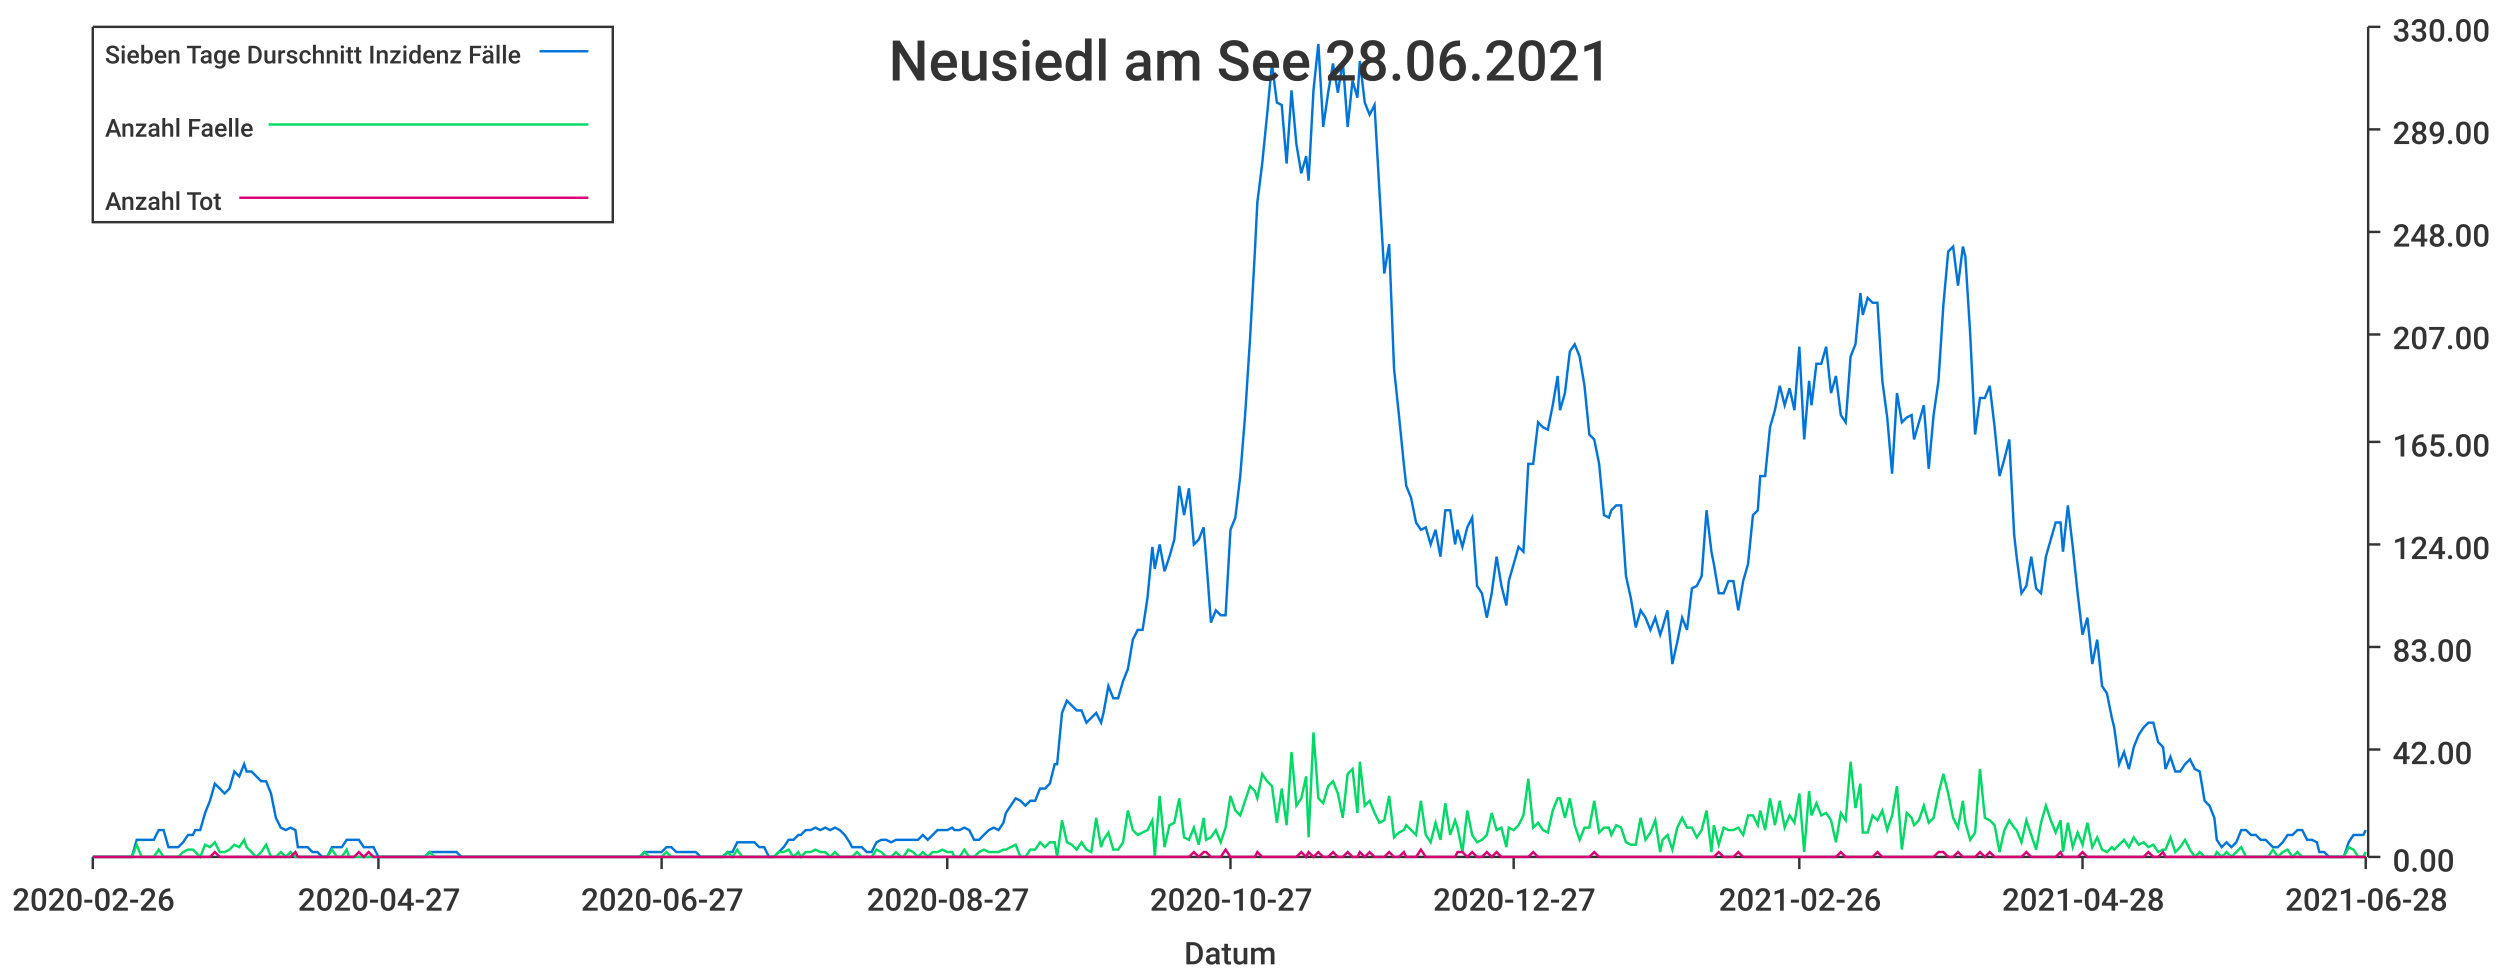
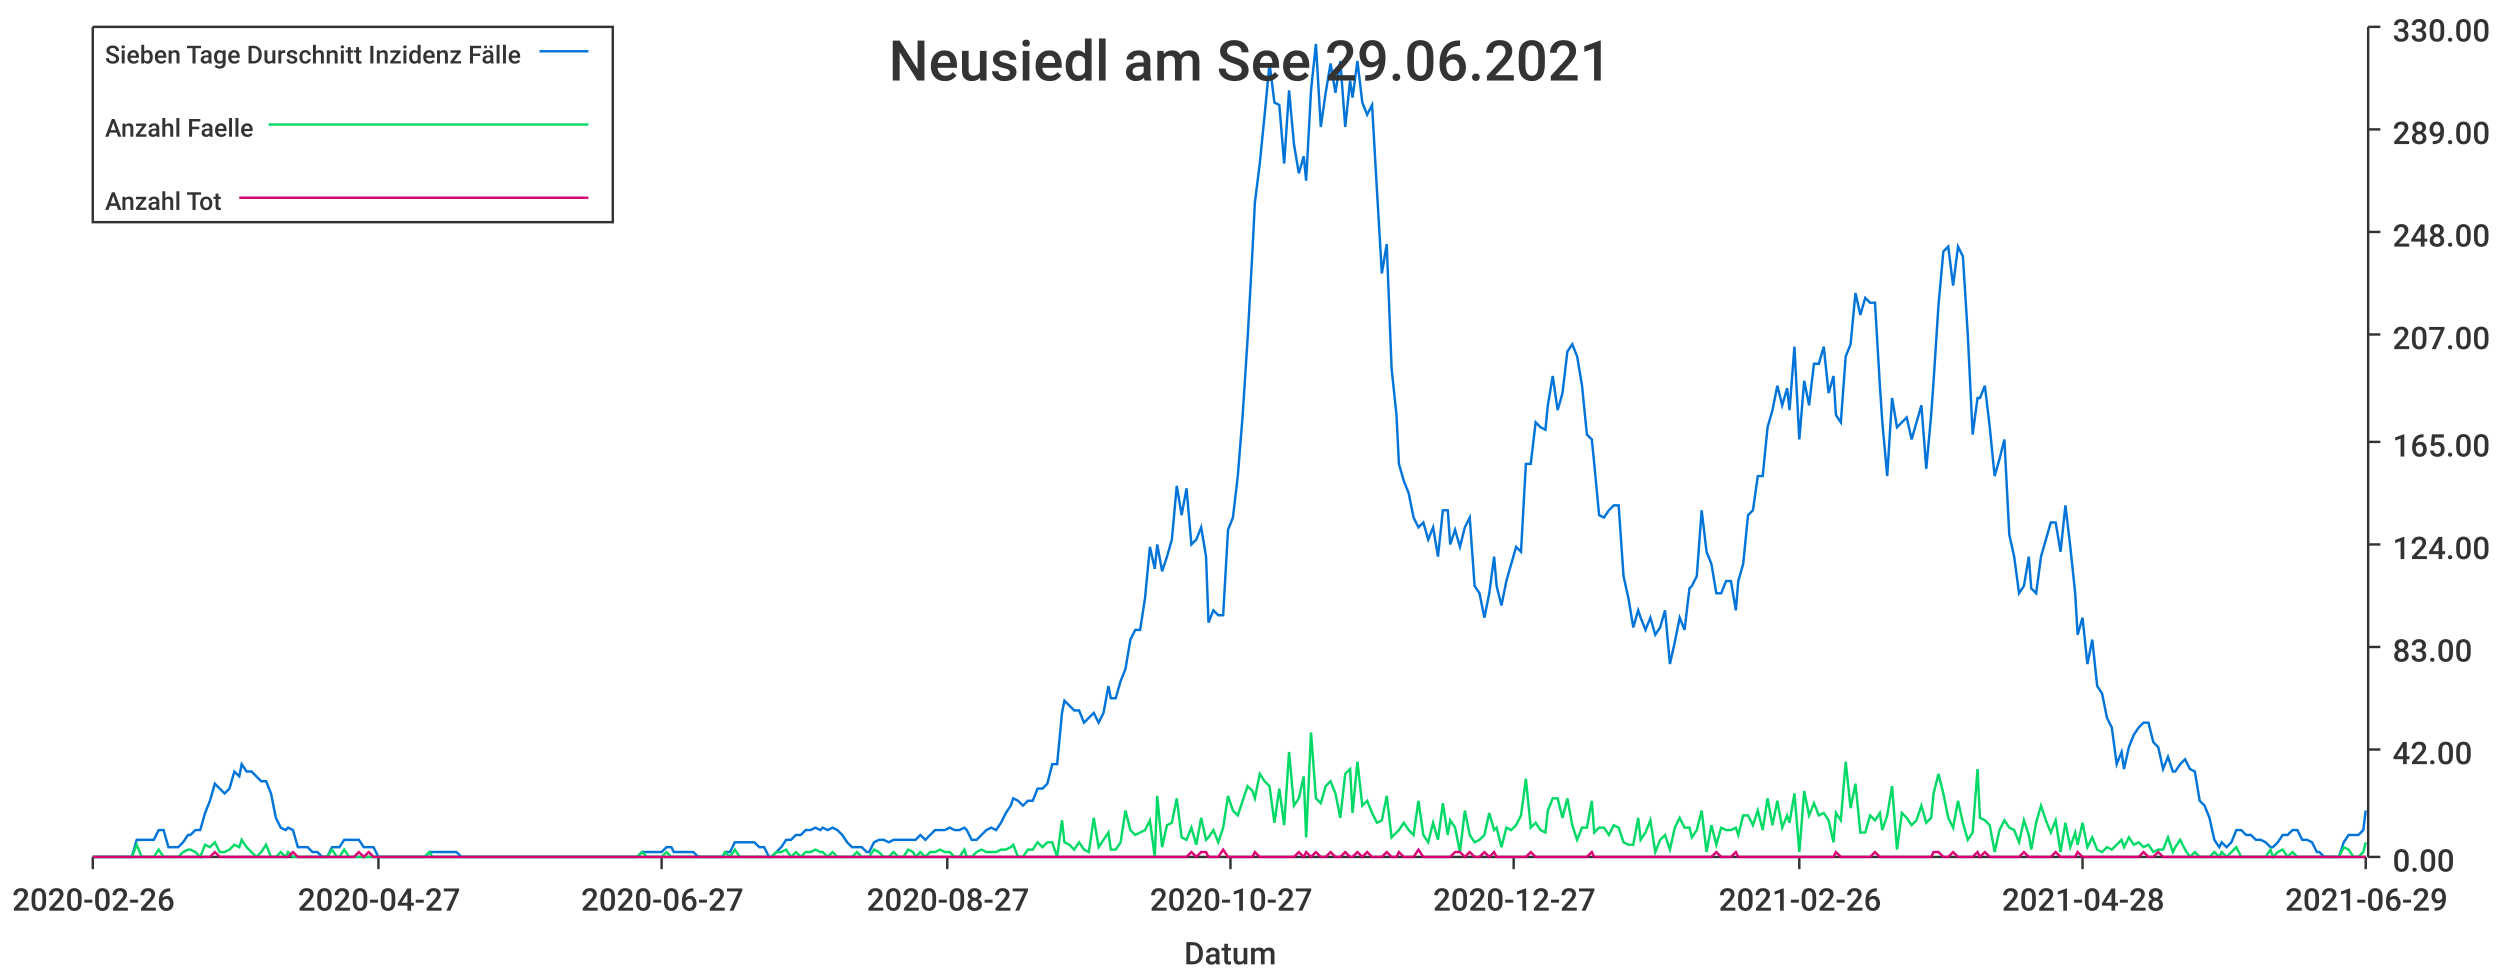
<svg xmlns="http://www.w3.org/2000/svg" width="1024" height="400">\n<path d="M 0 0 L 1024 0 L 1024 400 L 0 400 L 0 0" style="stroke-width:0;stroke:rgba(255,255,255,1.0);fill:rgba(255,255,255,1.0)" />
  <path d="M 38 11 L 969 11 L 969 351 L 38 351 L 38 11" style="stroke-width:0;stroke:rgba(255,255,255,1.0);fill:rgba(255,255,255,1.0)" />
  <path d="M 38 351 L 969 351" style="stroke-width:1;stroke:rgba(51,51,51,1.0);fill:none" />
  <path d="M 38 351 L 38 356" style="stroke-width:1;stroke:rgba(51,51,51,1.0);fill:none" />
  <text x="5" y="373" style="stroke-width:0;stroke:none;fill:rgba(51,51,51,1.0);font-size:12.8px;font-family:'Roboto Medium',sans-serif">2020-02-26</text>
  <path d="M 155 351 L 155 356" style="stroke-width:1;stroke:rgba(51,51,51,1.0);fill:none" />
  <text x="122" y="373" style="stroke-width:0;stroke:none;fill:rgba(51,51,51,1.0);font-size:12.8px;font-family:'Roboto Medium',sans-serif">2020-04-27</text>
  <path d="M 271 351 L 271 356" style="stroke-width:1;stroke:rgba(51,51,51,1.0);fill:none" />
  <text x="238" y="373" style="stroke-width:0;stroke:none;fill:rgba(51,51,51,1.0);font-size:12.8px;font-family:'Roboto Medium',sans-serif">2020-06-27</text>
  <path d="M 388 351 L 388 356" style="stroke-width:1;stroke:rgba(51,51,51,1.0);fill:none" />
  <text x="355" y="373" style="stroke-width:0;stroke:none;fill:rgba(51,51,51,1.0);font-size:12.8px;font-family:'Roboto Medium',sans-serif">2020-08-27</text>
  <path d="M 504 351 L 504 356" style="stroke-width:1;stroke:rgba(51,51,51,1.0);fill:none" />
  <text x="471" y="373" style="stroke-width:0;stroke:none;fill:rgba(51,51,51,1.0);font-size:12.8px;font-family:'Roboto Medium',sans-serif">2020-10-27</text>
  <path d="M 620 351 L 620 356" style="stroke-width:1;stroke:rgba(51,51,51,1.0);fill:none" />
  <text x="587" y="373" style="stroke-width:0;stroke:none;fill:rgba(51,51,51,1.0);font-size:12.8px;font-family:'Roboto Medium',sans-serif">2020-12-27</text>
  <path d="M 737 351 L 737 356" style="stroke-width:1;stroke:rgba(51,51,51,1.0);fill:none" />
  <text x="704" y="373" style="stroke-width:0;stroke:none;fill:rgba(51,51,51,1.0);font-size:12.8px;font-family:'Roboto Medium',sans-serif">2021-02-26</text>
  <path d="M 853 351 L 853 356" style="stroke-width:1;stroke:rgba(51,51,51,1.0);fill:none" />
  <text x="820" y="373" style="stroke-width:0;stroke:none;fill:rgba(51,51,51,1.0);font-size:12.8px;font-family:'Roboto Medium',sans-serif">2021-04-28</text>
  <path d="M 969 351 L 969 356" style="stroke-width:1;stroke:rgba(51,51,51,1.0);fill:none" />
-   <text x="936" y="373" style="stroke-width:0;stroke:none;fill:rgba(51,51,51,1.0);font-size:12.8px;font-family:'Roboto Medium',sans-serif">2021-06-28</text>
+   <text x="936" y="373" style="stroke-width:0;stroke:none;fill:rgba(51,51,51,1.0);font-size:12.8px;font-family:'Roboto Medium',sans-serif">2021-06-29</text>
  <text x="485" y="395" style="stroke-width:0;stroke:none;fill:rgba(51,51,51,1.0);font-size:12.8px;font-family:'Roboto Medium',sans-serif">Datum</text>
  <path d="M 970 351 L 970 11" style="stroke-width:1;stroke:rgba(51,51,51,1.0);fill:none" />
  <path d="M 970 351 L 975 351" style="stroke-width:1;stroke:rgba(51,51,51,1.0);fill:none" />
  <text x="980" y="357" style="stroke-width:0;stroke:none;fill:rgba(51,51,51,1.0);font-size:12.8px;font-family:'Roboto Medium',sans-serif">0.00</text>
  <path d="M 970 307 L 975 307" style="stroke-width:1;stroke:rgba(51,51,51,1.0);fill:none" />
  <text x="980" y="313" style="stroke-width:0;stroke:none;fill:rgba(51,51,51,1.0);font-size:12.8px;font-family:'Roboto Medium',sans-serif">42.00</text>
  <path d="M 970 265 L 975 265" style="stroke-width:1;stroke:rgba(51,51,51,1.0);fill:none" />
  <text x="980" y="271" style="stroke-width:0;stroke:none;fill:rgba(51,51,51,1.0);font-size:12.8px;font-family:'Roboto Medium',sans-serif">83.00</text>
  <path d="M 970 223 L 975 223" style="stroke-width:1;stroke:rgba(51,51,51,1.0);fill:none" />
  <text x="980" y="229" style="stroke-width:0;stroke:none;fill:rgba(51,51,51,1.0);font-size:12.8px;font-family:'Roboto Medium',sans-serif">124.00</text>
  <path d="M 970 181 L 975 181" style="stroke-width:1;stroke:rgba(51,51,51,1.0);fill:none" />
  <text x="980" y="187" style="stroke-width:0;stroke:none;fill:rgba(51,51,51,1.0);font-size:12.8px;font-family:'Roboto Medium',sans-serif">165.00</text>
  <path d="M 970 137 L 975 137" style="stroke-width:1;stroke:rgba(51,51,51,1.0);fill:none" />
  <text x="980" y="143" style="stroke-width:0;stroke:none;fill:rgba(51,51,51,1.0);font-size:12.8px;font-family:'Roboto Medium',sans-serif">207.00</text>
  <path d="M 970 95 L 975 95" style="stroke-width:1;stroke:rgba(51,51,51,1.0);fill:none" />
  <text x="980" y="101" style="stroke-width:0;stroke:none;fill:rgba(51,51,51,1.0);font-size:12.8px;font-family:'Roboto Medium',sans-serif">248.00</text>
  <path d="M 970 53 L 975 53" style="stroke-width:1;stroke:rgba(51,51,51,1.0);fill:none" />
  <text x="980" y="59" style="stroke-width:0;stroke:none;fill:rgba(51,51,51,1.0);font-size:12.8px;font-family:'Roboto Medium',sans-serif">289.00</text>
  <path d="M 970 11 L 975 11" style="stroke-width:1;stroke:rgba(51,51,51,1.0);fill:none" />
  <text x="980" y="17" style="stroke-width:0;stroke:none;fill:rgba(51,51,51,1.0);font-size:12.8px;font-family:'Roboto Medium',sans-serif">330.00</text>
-   <path d="M 38 351 L 40 351 L 42 351 L 44 351 L 46 351 L 48 351 L 50 351 L 52 351 L 54 351 L 56 344 L 58 344 L 59 344 L 61 344 L 63 344 L 65 340 L 67 340 L 69 347 L 71 347 L 73 347 L 75 345 L 77 342 L 79 342 L 80 340 L 82 340 L 84 333 L 86 328 L 88 321 L 90 323 L 92 325 L 94 323 L 96 316 L 98 318 L 100 313 L 101 316 L 103 316 L 105 318 L 107 320 L 109 320 L 111 325 L 113 335 L 115 339 L 117 340 L 119 339 L 121 340 L 122 347 L 124 347 L 126 347 L 128 349 L 130 349 L 132 351 L 134 351 L 136 347 L 138 347 L 140 347 L 142 344 L 143 344 L 145 344 L 147 344 L 149 347 L 151 347 L 153 347 L 155 351 L 157 351 L 159 351 L 161 351 L 163 351 L 164 351 L 166 351 L 168 351 L 170 351 L 172 351 L 174 351 L 176 349 L 178 349 L 180 349 L 182 349 L 183 349 L 185 349 L 187 349 L 189 351 L 191 351 L 193 351 L 195 351 L 197 351 L 199 351 L 201 351 L 203 351 L 204 351 L 206 351 L 208 351 L 210 351 L 212 351 L 214 351 L 216 351 L 218 351 L 220 351 L 222 351 L 224 351 L 225 351 L 227 351 L 229 351 L 231 351 L 233 351 L 235 351 L 237 351 L 239 351 L 241 351 L 243 351 L 245 351 L 246 351 L 248 351 L 250 351 L 252 351 L 254 351 L 256 351 L 258 351 L 260 351 L 262 351 L 264 349 L 266 349 L 267 349 L 269 349 L 271 349 L 273 347 L 275 347 L 277 349 L 279 349 L 281 349 L 283 349 L 285 349 L 287 351 L 288 351 L 290 351 L 292 351 L 294 351 L 296 351 L 298 349 L 300 349 L 302 345 L 304 345 L 306 345 L 307 345 L 309 345 L 311 347 L 313 347 L 315 351 L 317 351 L 319 349 L 321 347 L 323 344 L 325 344 L 327 342 L 328 342 L 330 340 L 332 340 L 334 339 L 336 340 L 338 339 L 340 340 L 342 339 L 344 340 L 346 342 L 348 345 L 349 347 L 351 347 L 353 347 L 355 349 L 357 349 L 359 345 L 361 344 L 363 344 L 365 345 L 367 344 L 369 344 L 370 344 L 372 344 L 374 344 L 376 344 L 378 342 L 380 344 L 382 342 L 384 340 L 386 340 L 388 340 L 390 339 L 391 340 L 393 340 L 395 339 L 397 340 L 399 344 L 401 344 L 403 342 L 405 340 L 407 339 L 409 340 L 411 337 L 412 333 L 414 330 L 416 327 L 418 328 L 420 330 L 422 328 L 424 328 L 426 323 L 428 323 L 430 321 L 432 313 L 433 313 L 435 292 L 437 287 L 439 289 L 441 291 L 443 291 L 445 296 L 447 294 L 449 292 L 451 296 L 452 292 L 454 281 L 456 286 L 458 286 L 460 279 L 462 274 L 464 262 L 466 258 L 468 258 L 470 245 L 472 224 L 473 233 L 475 223 L 477 234 L 479 228 L 481 221 L 483 199 L 485 211 L 487 200 L 489 223 L 491 221 L 493 216 L 494 228 L 496 255 L 498 250 L 500 252 L 502 252 L 504 217 L 506 212 L 508 195 L 510 170 L 512 139 L 514 103 L 515 83 L 517 67 L 519 47 L 521 26 L 523 42 L 525 43 L 527 67 L 529 37 L 531 59 L 533 71 L 535 64 L 536 74 L 538 37 L 540 18 L 542 52 L 544 38 L 546 26 L 548 38 L 550 25 L 552 52 L 554 33 L 556 40 L 557 25 L 559 42 L 561 47 L 563 43 L 565 78 L 567 112 L 569 100 L 571 151 L 573 170 L 575 190 L 576 199 L 578 204 L 580 214 L 582 217 L 584 216 L 586 223 L 588 217 L 590 228 L 592 209 L 594 209 L 596 223 L 597 217 L 599 224 L 601 216 L 603 212 L 605 240 L 607 243 L 609 253 L 611 243 L 613 228 L 615 240 L 617 248 L 618 238 L 620 231 L 622 224 L 624 226 L 626 190 L 628 190 L 630 173 L 632 175 L 634 176 L 636 166 L 638 154 L 639 168 L 641 161 L 643 144 L 645 141 L 647 146 L 649 158 L 651 178 L 653 180 L 655 190 L 657 211 L 659 212 L 660 209 L 662 207 L 664 207 L 666 236 L 668 245 L 670 257 L 672 250 L 674 253 L 676 258 L 678 253 L 680 260 L 681 257 L 683 250 L 685 272 L 687 263 L 689 253 L 691 258 L 693 241 L 695 240 L 697 236 L 699 209 L 701 226 L 702 231 L 704 243 L 706 243 L 708 238 L 710 238 L 712 250 L 714 238 L 716 231 L 718 211 L 720 209 L 721 195 L 723 195 L 725 175 L 727 168 L 729 158 L 731 166 L 733 159 L 735 168 L 737 142 L 739 180 L 741 156 L 742 166 L 744 149 L 746 149 L 748 142 L 750 161 L 752 154 L 754 170 L 756 173 L 758 146 L 760 141 L 762 120 L 763 129 L 765 122 L 767 124 L 769 124 L 771 156 L 773 171 L 775 194 L 777 161 L 779 173 L 781 171 L 783 170 L 784 180 L 786 173 L 788 166 L 790 192 L 792 170 L 794 156 L 796 125 L 798 103 L 800 101 L 802 117 L 804 101 L 805 105 L 807 137 L 809 178 L 811 163 L 813 163 L 815 158 L 817 175 L 819 195 L 821 188 L 823 180 L 825 219 L 826 228 L 828 243 L 830 240 L 832 228 L 834 241 L 836 243 L 838 228 L 840 221 L 842 214 L 844 214 L 845 226 L 847 207 L 849 224 L 851 243 L 853 260 L 855 253 L 857 272 L 859 262 L 861 281 L 863 284 L 865 294 L 866 298 L 868 313 L 870 308 L 872 315 L 874 306 L 876 301 L 878 298 L 880 296 L 882 296 L 884 304 L 886 306 L 887 315 L 889 310 L 891 316 L 893 316 L 895 313 L 897 311 L 899 315 L 901 316 L 903 328 L 905 330 L 907 335 L 908 344 L 910 347 L 912 345 L 914 347 L 916 345 L 918 340 L 920 340 L 922 342 L 924 342 L 926 344 L 928 344 L 929 345 L 931 347 L 933 347 L 935 345 L 937 342 L 939 342 L 941 340 L 943 340 L 945 344 L 947 344 L 949 345 L 950 349 L 952 349 L 954 351 L 956 351 L 958 351 L 960 351 L 962 345 L 964 342 L 966 342 L 968 342 L 969 340" style="stroke-width:1;stroke:rgba(0,116,217,1.0);fill:none" />
-   <path d="M 38 351 L 40 351 L 42 351 L 44 351 L 46 351 L 48 351 L 50 351 L 52 351 L 54 351 L 56 346 L 58 351 L 59 351 L 61 351 L 63 351 L 65 348 L 67 351 L 69 351 L 71 351 L 73 351 L 75 349 L 77 348 L 79 348 L 80 349 L 82 351 L 84 346 L 86 347 L 88 345 L 90 349 L 92 349 L 94 348 L 96 346 L 98 347 L 100 344 L 101 347 L 103 349 L 105 351 L 107 349 L 109 346 L 111 351 L 113 351 L 115 349 L 117 351 L 119 349 L 121 351 L 122 351 L 124 351 L 126 351 L 128 351 L 130 351 L 132 351 L 134 351 L 136 348 L 138 351 L 140 351 L 142 348 L 143 351 L 145 351 L 147 351 L 149 351 L 151 351 L 153 351 L 155 351 L 157 351 L 159 351 L 161 351 L 163 351 L 164 351 L 166 351 L 168 351 L 170 351 L 172 351 L 174 351 L 176 349 L 178 351 L 180 351 L 182 351 L 183 351 L 185 351 L 187 351 L 189 351 L 191 351 L 193 351 L 195 351 L 197 351 L 199 351 L 201 351 L 203 351 L 204 351 L 206 351 L 208 351 L 210 351 L 212 351 L 214 351 L 216 351 L 218 351 L 220 351 L 222 351 L 224 351 L 225 351 L 227 351 L 229 351 L 231 351 L 233 351 L 235 351 L 237 351 L 239 351 L 241 351 L 243 351 L 245 351 L 246 351 L 248 351 L 250 351 L 252 351 L 254 351 L 256 351 L 258 351 L 260 351 L 262 351 L 264 349 L 266 351 L 267 351 L 269 351 L 271 351 L 273 349 L 275 351 L 277 351 L 279 351 L 281 351 L 283 351 L 285 351 L 287 351 L 288 351 L 290 351 L 292 351 L 294 351 L 296 351 L 298 349 L 300 351 L 302 348 L 304 351 L 306 351 L 307 351 L 309 351 L 311 351 L 313 351 L 315 351 L 317 351 L 319 349 L 321 349 L 323 348 L 325 351 L 327 349 L 328 351 L 330 349 L 332 349 L 334 348 L 336 349 L 338 349 L 340 351 L 342 349 L 344 351 L 346 351 L 348 351 L 349 351 L 351 349 L 353 351 L 355 351 L 357 351 L 359 348 L 361 349 L 363 351 L 365 351 L 367 349 L 369 351 L 370 351 L 372 348 L 374 349 L 376 351 L 378 349 L 380 351 L 382 349 L 384 349 L 386 348 L 388 349 L 390 349 L 391 351 L 393 351 L 395 348 L 397 351 L 399 351 L 401 349 L 403 348 L 405 349 L 407 349 L 409 349 L 411 348 L 412 348 L 414 347 L 416 346 L 418 351 L 420 351 L 422 348 L 424 348 L 426 345 L 428 347 L 430 345 L 432 345 L 433 351 L 435 336 L 437 345 L 439 346 L 441 348 L 443 345 L 445 348 L 447 349 L 449 335 L 451 347 L 452 344 L 454 341 L 456 348 L 458 348 L 460 345 L 462 332 L 464 340 L 466 342 L 468 341 L 470 340 L 472 336 L 473 351 L 475 326 L 477 347 L 479 338 L 481 337 L 483 327 L 485 343 L 487 344 L 489 339 L 491 346 L 493 335 L 494 344 L 496 343 L 498 340 L 500 345 L 502 339 L 504 326 L 506 332 L 508 334 L 510 328 L 512 322 L 514 324 L 515 327 L 517 317 L 519 320 L 521 322 L 523 337 L 525 323 L 527 338 L 529 308 L 531 330 L 533 327 L 535 318 L 536 343 L 538 300 L 540 327 L 542 329 L 544 322 L 546 320 L 548 325 L 550 335 L 552 317 L 554 315 L 556 333 L 557 312 L 559 330 L 561 328 L 563 333 L 565 337 L 567 336 L 569 326 L 571 343 L 573 341 L 575 340 L 576 338 L 578 340 L 580 342 L 582 328 L 584 342 L 586 345 L 588 337 L 590 344 L 592 329 L 594 342 L 596 336 L 597 339 L 599 349 L 601 332 L 603 342 L 605 345 L 607 344 L 609 342 L 611 333 L 613 340 L 615 339 L 617 347 L 618 339 L 620 340 L 622 338 L 624 334 L 626 319 L 628 339 L 630 337 L 632 340 L 634 341 L 636 332 L 638 327 L 639 327 L 641 335 L 643 327 L 645 338 L 647 344 L 649 339 L 651 339 L 653 328 L 655 341 L 657 339 L 659 339 L 660 342 L 662 338 L 664 339 L 666 345 L 668 346 L 670 346 L 672 335 L 674 344 L 676 341 L 678 336 L 680 349 L 681 344 L 683 342 L 685 348 L 687 339 L 689 335 L 691 339 L 693 339 L 695 343 L 697 340 L 699 332 L 701 349 L 702 338 L 704 346 L 706 339 L 708 340 L 710 340 L 712 339 L 714 342 L 716 334 L 718 334 L 720 338 L 721 332 L 723 340 L 725 327 L 727 338 L 729 328 L 731 339 L 733 334 L 735 337 L 737 325 L 739 349 L 741 324 L 742 334 L 744 329 L 746 334 L 748 333 L 750 336 L 752 345 L 754 333 L 756 336 L 758 312 L 760 331 L 762 321 L 763 341 L 765 341 L 767 334 L 769 336 L 771 332 L 773 340 L 775 334 L 777 322 L 779 348 L 781 333 L 783 335 L 784 338 L 786 336 L 788 330 L 790 337 L 792 335 L 794 325 L 796 317 L 798 325 L 800 335 L 802 339 L 804 328 L 805 337 L 807 344 L 809 341 L 811 315 L 813 335 L 815 336 L 817 338 L 819 349 L 821 340 L 823 336 L 825 339 L 826 340 L 828 345 L 830 336 L 832 342 L 834 348 L 836 337 L 838 330 L 840 336 L 842 341 L 844 336 L 845 349 L 847 337 L 849 347 L 851 341 L 853 346 L 855 337 L 857 347 L 859 343 L 861 348 L 863 349 L 865 347 L 866 348 L 868 346 L 870 344 L 872 347 L 874 343 L 876 346 L 878 345 L 880 347 L 882 346 L 884 349 L 886 348 L 887 348 L 889 343 L 891 349 L 893 347 L 895 344 L 897 348 L 899 351 L 901 349 L 903 351 L 905 351 L 907 351 L 908 349 L 910 351 L 912 349 L 914 351 L 916 349 L 918 347 L 920 351 L 922 351 L 924 351 L 926 351 L 928 351 L 929 351 L 931 348 L 933 351 L 935 349 L 937 348 L 939 351 L 941 349 L 943 351 L 945 351 L 947 351 L 949 351 L 950 351 L 952 351 L 954 351 L 956 351 L 958 351 L 960 351 L 962 347 L 964 348 L 966 351 L 968 351 L 969 349" style="stroke-width:1;stroke:rgba(0,217,101,1.0);fill:none" />
-   <path d="M 38 351 L 40 351 L 42 351 L 44 351 L 46 351 L 48 351 L 50 351 L 52 351 L 54 351 L 56 351 L 58 351 L 59 351 L 61 351 L 63 351 L 65 351 L 67 351 L 69 351 L 71 351 L 73 351 L 75 351 L 77 351 L 79 351 L 80 351 L 82 351 L 84 351 L 86 351 L 88 349 L 90 351 L 92 351 L 94 351 L 96 351 L 98 351 L 100 351 L 101 351 L 103 351 L 105 351 L 107 351 L 109 351 L 111 351 L 113 351 L 115 351 L 117 351 L 119 351 L 121 349 L 122 351 L 124 351 L 126 351 L 128 351 L 130 351 L 132 351 L 134 351 L 136 351 L 138 351 L 140 351 L 142 351 L 143 351 L 145 351 L 147 349 L 149 351 L 151 349 L 153 351 L 155 351 L 157 351 L 159 351 L 161 351 L 163 351 L 164 351 L 166 351 L 168 351 L 170 351 L 172 351 L 174 351 L 176 351 L 178 351 L 180 351 L 182 351 L 183 351 L 185 351 L 187 351 L 189 351 L 191 351 L 193 351 L 195 351 L 197 351 L 199 351 L 201 351 L 203 351 L 204 351 L 206 351 L 208 351 L 210 351 L 212 351 L 214 351 L 216 351 L 218 351 L 220 351 L 222 351 L 224 351 L 225 351 L 227 351 L 229 351 L 231 351 L 233 351 L 235 351 L 237 351 L 239 351 L 241 351 L 243 351 L 245 351 L 246 351 L 248 351 L 250 351 L 252 351 L 254 351 L 256 351 L 258 351 L 260 351 L 262 351 L 264 351 L 266 351 L 267 351 L 269 351 L 271 351 L 273 351 L 275 351 L 277 351 L 279 351 L 281 351 L 283 351 L 285 351 L 287 351 L 288 351 L 290 351 L 292 351 L 294 351 L 296 351 L 298 351 L 300 351 L 302 351 L 304 351 L 306 351 L 307 351 L 309 351 L 311 351 L 313 351 L 315 351 L 317 351 L 319 351 L 321 351 L 323 351 L 325 351 L 327 351 L 328 351 L 330 351 L 332 351 L 334 351 L 336 351 L 338 351 L 340 351 L 342 351 L 344 351 L 346 351 L 348 351 L 349 351 L 351 351 L 353 351 L 355 351 L 357 351 L 359 351 L 361 351 L 363 351 L 365 351 L 367 351 L 369 351 L 370 351 L 372 351 L 374 351 L 376 351 L 378 351 L 380 351 L 382 351 L 384 351 L 386 351 L 388 351 L 390 351 L 391 351 L 393 351 L 395 351 L 397 351 L 399 351 L 401 351 L 403 351 L 405 351 L 407 351 L 409 351 L 411 351 L 412 351 L 414 351 L 416 351 L 418 351 L 420 351 L 422 351 L 424 351 L 426 351 L 428 351 L 430 351 L 432 351 L 433 351 L 435 351 L 437 351 L 439 351 L 441 351 L 443 351 L 445 351 L 447 351 L 449 351 L 451 351 L 452 351 L 454 351 L 456 351 L 458 351 L 460 351 L 462 351 L 464 351 L 466 351 L 468 351 L 470 351 L 472 351 L 473 351 L 475 351 L 477 351 L 479 351 L 481 351 L 483 351 L 485 351 L 487 351 L 489 349 L 491 351 L 493 349 L 494 349 L 496 351 L 498 351 L 500 351 L 502 348 L 504 351 L 506 351 L 508 351 L 510 351 L 512 351 L 514 351 L 515 349 L 517 351 L 519 351 L 521 351 L 523 351 L 525 351 L 527 351 L 529 351 L 531 351 L 533 349 L 535 351 L 536 349 L 538 351 L 540 349 L 542 351 L 544 351 L 546 349 L 548 351 L 550 351 L 552 349 L 554 351 L 556 351 L 557 349 L 559 351 L 561 349 L 563 351 L 565 351 L 567 351 L 569 349 L 571 351 L 573 351 L 575 349 L 576 351 L 578 351 L 580 351 L 582 348 L 584 351 L 586 351 L 588 351 L 590 351 L 592 351 L 594 351 L 596 351 L 597 349 L 599 349 L 601 351 L 603 349 L 605 351 L 607 351 L 609 349 L 611 351 L 613 349 L 615 351 L 617 351 L 618 351 L 620 351 L 622 351 L 624 351 L 626 351 L 628 349 L 630 351 L 632 351 L 634 351 L 636 351 L 638 351 L 639 351 L 641 351 L 643 351 L 645 351 L 647 351 L 649 351 L 651 351 L 653 349 L 655 351 L 657 351 L 659 351 L 660 351 L 662 351 L 664 351 L 666 351 L 668 351 L 670 351 L 672 351 L 674 351 L 676 351 L 678 351 L 680 351 L 681 351 L 683 351 L 685 351 L 687 351 L 689 351 L 691 351 L 693 351 L 695 351 L 697 351 L 699 351 L 701 351 L 702 351 L 704 349 L 706 351 L 708 351 L 710 351 L 712 349 L 714 351 L 716 351 L 718 351 L 720 351 L 721 351 L 723 351 L 725 351 L 727 351 L 729 351 L 731 351 L 733 351 L 735 351 L 737 351 L 739 351 L 741 351 L 742 351 L 744 351 L 746 351 L 748 351 L 750 351 L 752 351 L 754 349 L 756 351 L 758 351 L 760 351 L 762 351 L 763 351 L 765 351 L 767 351 L 769 349 L 771 351 L 773 351 L 775 351 L 777 351 L 779 351 L 781 351 L 783 351 L 784 351 L 786 351 L 788 351 L 790 351 L 792 351 L 794 349 L 796 349 L 798 351 L 800 351 L 802 349 L 804 351 L 805 351 L 807 351 L 809 351 L 811 349 L 813 351 L 815 349 L 817 351 L 819 351 L 821 351 L 823 351 L 825 351 L 826 351 L 828 351 L 830 349 L 832 351 L 834 351 L 836 351 L 838 351 L 840 351 L 842 351 L 844 349 L 845 351 L 847 351 L 849 351 L 851 351 L 853 349 L 855 351 L 857 351 L 859 351 L 861 351 L 863 351 L 865 351 L 866 351 L 868 351 L 870 351 L 872 351 L 874 351 L 876 351 L 878 351 L 880 349 L 882 351 L 884 351 L 886 349 L 887 351 L 889 351 L 891 351 L 893 351 L 895 351 L 897 351 L 899 351 L 901 351 L 903 351 L 905 351 L 907 351 L 908 351 L 910 351 L 912 351 L 914 351 L 916 351 L 918 351 L 920 351 L 922 351 L 924 351 L 926 351 L 928 351 L 929 351 L 931 351 L 933 351 L 935 351 L 937 351 L 939 351 L 941 351 L 943 351 L 945 351 L 947 351 L 949 351 L 950 351 L 952 351 L 954 351 L 956 351 L 958 351 L 960 351 L 962 351 L 964 351 L 966 351 L 968 351 L 969 351" style="stroke-width:1;stroke:rgba(217,0,116,1.0);fill:none" />
-   <text x="364" y="33" style="stroke-width:0;stroke:none;fill:rgba(51,51,51,1.0);font-size:23.0px;font-family:'Roboto Medium',sans-serif">Neusiedl am See 28.06.2021</text>
+   <path d="M 38 351 L 40 351 L 42 351 L 44 351 L 46 351 L 48 351 L 50 351 L 52 351 L 54 351 L 56 344 L 58 344 L 59 344 L 61 344 L 63 344 L 65 340 L 67 340 L 69 347 L 71 347 L 73 347 L 75 345 L 77 342 L 78 342 L 80 340 L 82 340 L 84 333 L 86 328 L 88 321 L 90 323 L 92 325 L 94 323 L 96 316 L 98 318 L 99 313 L 101 316 L 103 316 L 105 318 L 107 320 L 109 320 L 111 325 L 113 335 L 115 339 L 117 340 L 118 339 L 120 340 L 122 347 L 124 347 L 126 347 L 128 349 L 130 349 L 132 351 L 134 351 L 136 347 L 138 347 L 139 347 L 141 344 L 143 344 L 145 344 L 147 344 L 149 347 L 151 347 L 153 347 L 155 351 L 157 351 L 158 351 L 160 351 L 162 351 L 164 351 L 166 351 L 168 351 L 170 351 L 172 351 L 174 351 L 176 349 L 177 349 L 179 349 L 181 349 L 183 349 L 185 349 L 187 349 L 189 351 L 191 351 L 193 351 L 195 351 L 197 351 L 198 351 L 200 351 L 202 351 L 204 351 L 206 351 L 208 351 L 210 351 L 212 351 L 214 351 L 216 351 L 217 351 L 219 351 L 221 351 L 223 351 L 225 351 L 227 351 L 229 351 L 231 351 L 233 351 L 235 351 L 237 351 L 238 351 L 240 351 L 242 351 L 244 351 L 246 351 L 248 351 L 250 351 L 252 351 L 254 351 L 256 351 L 257 351 L 259 351 L 261 351 L 263 349 L 265 349 L 267 349 L 269 349 L 271 349 L 273 347 L 275 347 L 276 349 L 278 349 L 280 349 L 282 349 L 284 349 L 286 351 L 288 351 L 290 351 L 292 351 L 294 351 L 296 351 L 297 349 L 299 349 L 301 345 L 303 345 L 305 345 L 307 345 L 309 345 L 311 347 L 313 347 L 315 351 L 316 351 L 318 349 L 320 347 L 322 344 L 324 344 L 326 342 L 328 342 L 330 340 L 332 340 L 334 339 L 336 340 L 337 339 L 339 340 L 341 339 L 343 340 L 345 342 L 347 345 L 349 347 L 351 347 L 353 347 L 355 349 L 356 349 L 358 345 L 360 344 L 362 344 L 364 345 L 366 344 L 368 344 L 370 344 L 372 344 L 374 344 L 375 344 L 377 342 L 379 344 L 381 342 L 383 340 L 385 340 L 387 340 L 389 339 L 391 340 L 393 340 L 395 339 L 396 340 L 398 344 L 400 344 L 402 342 L 404 340 L 406 339 L 408 340 L 410 337 L 412 333 L 414 330 L 415 327 L 417 328 L 419 330 L 421 328 L 423 328 L 425 323 L 427 323 L 429 321 L 431 313 L 433 313 L 435 292 L 436 287 L 438 289 L 440 291 L 442 291 L 444 296 L 446 294 L 448 292 L 450 296 L 452 292 L 454 281 L 455 286 L 457 286 L 459 279 L 461 274 L 463 262 L 465 258 L 467 258 L 469 245 L 471 224 L 473 233 L 474 223 L 476 234 L 478 228 L 480 221 L 482 199 L 484 211 L 486 200 L 488 223 L 490 221 L 492 216 L 494 228 L 495 255 L 497 250 L 499 252 L 501 252 L 503 217 L 505 212 L 507 195 L 509 170 L 511 139 L 513 103 L 514 83 L 516 67 L 518 47 L 520 26 L 522 42 L 524 43 L 526 67 L 528 37 L 530 59 L 532 71 L 534 64 L 535 74 L 537 37 L 539 18 L 541 52 L 543 38 L 545 26 L 547 38 L 549 25 L 551 52 L 553 33 L 554 40 L 556 25 L 558 42 L 560 47 L 562 43 L 564 78 L 566 112 L 568 100 L 570 151 L 572 170 L 573 190 L 575 197 L 577 202 L 579 212 L 581 216 L 583 214 L 585 221 L 587 216 L 589 228 L 591 209 L 593 209 L 594 223 L 596 217 L 598 224 L 600 216 L 602 212 L 604 240 L 606 243 L 608 253 L 610 243 L 612 228 L 613 240 L 615 248 L 617 238 L 619 231 L 621 224 L 623 226 L 625 190 L 627 190 L 629 173 L 631 175 L 633 176 L 634 166 L 636 154 L 638 168 L 640 161 L 642 144 L 644 141 L 646 146 L 648 158 L 650 178 L 652 180 L 653 190 L 655 211 L 657 212 L 659 209 L 661 207 L 663 207 L 665 236 L 667 245 L 669 257 L 671 250 L 672 253 L 674 258 L 676 253 L 678 260 L 680 257 L 682 250 L 684 272 L 686 263 L 688 253 L 690 258 L 692 241 L 693 240 L 695 236 L 697 209 L 699 226 L 701 231 L 703 243 L 705 243 L 707 238 L 709 238 L 711 250 L 712 238 L 714 231 L 716 211 L 718 209 L 720 195 L 722 195 L 724 175 L 726 168 L 728 158 L 730 166 L 732 159 L 733 168 L 735 142 L 737 180 L 739 156 L 741 166 L 743 149 L 745 149 L 747 142 L 749 161 L 751 154 L 752 170 L 754 173 L 756 146 L 758 141 L 760 120 L 762 129 L 764 122 L 766 124 L 768 124 L 770 158 L 771 173 L 773 195 L 775 163 L 777 175 L 779 173 L 781 171 L 783 180 L 785 173 L 787 166 L 789 192 L 791 170 L 792 156 L 794 125 L 796 103 L 798 101 L 800 117 L 802 101 L 804 105 L 806 137 L 808 178 L 810 163 L 811 163 L 813 158 L 815 175 L 817 195 L 819 188 L 821 180 L 823 219 L 825 228 L 827 243 L 829 240 L 831 228 L 832 241 L 834 243 L 836 228 L 838 221 L 840 214 L 842 214 L 844 226 L 846 207 L 848 224 L 850 243 L 851 260 L 853 253 L 855 272 L 857 262 L 859 281 L 861 284 L 863 294 L 865 298 L 867 313 L 869 308 L 870 315 L 872 306 L 874 301 L 876 298 L 878 296 L 880 296 L 882 304 L 884 306 L 886 315 L 888 310 L 890 316 L 891 316 L 893 313 L 895 311 L 897 315 L 899 316 L 901 328 L 903 330 L 905 335 L 907 344 L 909 347 L 910 345 L 912 347 L 914 345 L 916 340 L 918 340 L 920 342 L 922 342 L 924 344 L 926 344 L 928 345 L 930 347 L 931 347 L 933 345 L 935 342 L 937 342 L 939 340 L 941 340 L 943 344 L 945 344 L 947 345 L 949 349 L 950 349 L 952 351 L 954 351 L 956 351 L 958 351 L 960 345 L 962 342 L 964 342 L 966 342 L 968 340 L 969 332" style="stroke-width:1;stroke:rgba(0,116,217,1.0);fill:none" />
+   <path d="M 38 351 L 40 351 L 42 351 L 44 351 L 46 351 L 48 351 L 50 351 L 52 351 L 54 351 L 56 346 L 58 351 L 59 351 L 61 351 L 63 351 L 65 348 L 67 351 L 69 351 L 71 351 L 73 351 L 75 349 L 77 348 L 78 348 L 80 349 L 82 351 L 84 346 L 86 347 L 88 345 L 90 349 L 92 349 L 94 348 L 96 346 L 98 347 L 99 344 L 101 347 L 103 349 L 105 351 L 107 349 L 109 346 L 111 351 L 113 351 L 115 349 L 117 351 L 118 349 L 120 351 L 122 351 L 124 351 L 126 351 L 128 351 L 130 351 L 132 351 L 134 351 L 136 348 L 138 351 L 139 351 L 141 348 L 143 351 L 145 351 L 147 351 L 149 351 L 151 351 L 153 351 L 155 351 L 157 351 L 158 351 L 160 351 L 162 351 L 164 351 L 166 351 L 168 351 L 170 351 L 172 351 L 174 351 L 176 349 L 177 351 L 179 351 L 181 351 L 183 351 L 185 351 L 187 351 L 189 351 L 191 351 L 193 351 L 195 351 L 197 351 L 198 351 L 200 351 L 202 351 L 204 351 L 206 351 L 208 351 L 210 351 L 212 351 L 214 351 L 216 351 L 217 351 L 219 351 L 221 351 L 223 351 L 225 351 L 227 351 L 229 351 L 231 351 L 233 351 L 235 351 L 237 351 L 238 351 L 240 351 L 242 351 L 244 351 L 246 351 L 248 351 L 250 351 L 252 351 L 254 351 L 256 351 L 257 351 L 259 351 L 261 351 L 263 349 L 265 351 L 267 351 L 269 351 L 271 351 L 273 349 L 275 351 L 276 351 L 278 351 L 280 351 L 282 351 L 284 351 L 286 351 L 288 351 L 290 351 L 292 351 L 294 351 L 296 351 L 297 349 L 299 351 L 301 348 L 303 351 L 305 351 L 307 351 L 309 351 L 311 351 L 313 351 L 315 351 L 316 351 L 318 349 L 320 349 L 322 348 L 324 351 L 326 349 L 328 351 L 330 349 L 332 349 L 334 348 L 336 349 L 337 349 L 339 351 L 341 349 L 343 351 L 345 351 L 347 351 L 349 351 L 351 349 L 353 351 L 355 351 L 356 351 L 358 348 L 360 349 L 362 351 L 364 351 L 366 349 L 368 351 L 370 351 L 372 348 L 374 349 L 375 351 L 377 349 L 379 351 L 381 349 L 383 349 L 385 348 L 387 349 L 389 349 L 391 351 L 393 351 L 395 348 L 396 351 L 398 351 L 400 349 L 402 348 L 404 349 L 406 349 L 408 349 L 410 348 L 412 348 L 414 347 L 415 346 L 417 351 L 419 351 L 421 348 L 423 348 L 425 345 L 427 347 L 429 345 L 431 345 L 433 351 L 435 336 L 436 345 L 438 346 L 440 348 L 442 345 L 444 348 L 446 349 L 448 335 L 450 347 L 452 344 L 454 341 L 455 348 L 457 348 L 459 345 L 461 332 L 463 340 L 465 342 L 467 341 L 469 340 L 471 336 L 473 351 L 474 326 L 476 347 L 478 338 L 480 337 L 482 327 L 484 343 L 486 344 L 488 339 L 490 346 L 492 335 L 494 344 L 495 343 L 497 340 L 499 345 L 501 339 L 503 326 L 505 332 L 507 334 L 509 328 L 511 322 L 513 324 L 514 327 L 516 317 L 518 320 L 520 322 L 522 337 L 524 323 L 526 338 L 528 308 L 530 330 L 532 327 L 534 318 L 535 343 L 537 300 L 539 327 L 541 329 L 543 322 L 545 320 L 547 325 L 549 335 L 551 317 L 553 315 L 554 333 L 556 312 L 558 330 L 560 328 L 562 333 L 564 337 L 566 336 L 568 326 L 570 343 L 572 341 L 573 340 L 575 337 L 577 340 L 579 342 L 581 328 L 583 342 L 585 345 L 587 337 L 589 344 L 591 329 L 593 342 L 594 336 L 596 339 L 598 349 L 600 332 L 602 342 L 604 345 L 606 344 L 608 342 L 610 333 L 612 340 L 613 339 L 615 347 L 617 339 L 619 340 L 621 338 L 623 334 L 625 319 L 627 339 L 629 337 L 631 340 L 633 341 L 634 332 L 636 327 L 638 327 L 640 335 L 642 327 L 644 338 L 646 344 L 648 339 L 650 339 L 652 328 L 653 341 L 655 339 L 657 339 L 659 342 L 661 338 L 663 339 L 665 345 L 667 346 L 669 346 L 671 335 L 672 344 L 674 341 L 676 336 L 678 349 L 680 344 L 682 342 L 684 348 L 686 339 L 688 335 L 690 339 L 692 339 L 693 343 L 695 340 L 697 332 L 699 349 L 701 338 L 703 346 L 705 339 L 707 340 L 709 340 L 711 339 L 712 342 L 714 334 L 716 334 L 718 338 L 720 332 L 722 340 L 724 327 L 726 338 L 728 328 L 730 339 L 732 334 L 733 337 L 735 325 L 737 349 L 739 324 L 741 334 L 743 329 L 745 334 L 747 333 L 749 336 L 751 345 L 752 333 L 754 336 L 756 312 L 758 331 L 760 321 L 762 341 L 764 341 L 766 334 L 768 336 L 770 333 L 771 340 L 773 334 L 775 322 L 777 348 L 779 333 L 781 335 L 783 338 L 785 336 L 787 330 L 789 337 L 791 335 L 792 325 L 794 317 L 796 325 L 798 335 L 800 339 L 802 328 L 804 337 L 806 344 L 808 341 L 810 315 L 811 335 L 813 336 L 815 338 L 817 349 L 819 340 L 821 336 L 823 339 L 825 340 L 827 345 L 829 336 L 831 342 L 832 348 L 834 337 L 836 330 L 838 336 L 840 341 L 842 336 L 844 349 L 846 337 L 848 347 L 850 341 L 851 346 L 853 337 L 855 347 L 857 343 L 859 348 L 861 349 L 863 347 L 865 348 L 867 346 L 869 344 L 870 347 L 872 343 L 874 346 L 876 345 L 878 347 L 880 346 L 882 349 L 884 348 L 886 348 L 888 343 L 890 349 L 891 347 L 893 344 L 895 348 L 897 351 L 899 349 L 901 351 L 903 351 L 905 351 L 907 349 L 909 351 L 910 349 L 912 351 L 914 349 L 916 347 L 918 351 L 920 351 L 922 351 L 924 351 L 926 351 L 928 351 L 930 348 L 931 351 L 933 349 L 935 348 L 937 351 L 939 349 L 941 351 L 943 351 L 945 351 L 947 351 L 949 351 L 950 351 L 952 351 L 954 351 L 956 351 L 958 351 L 960 347 L 962 348 L 964 351 L 966 351 L 968 349 L 969 345" style="stroke-width:1;stroke:rgba(0,217,101,1.0);fill:none" />
+   <path d="M 38 351 L 40 351 L 42 351 L 44 351 L 46 351 L 48 351 L 50 351 L 52 351 L 54 351 L 56 351 L 58 351 L 59 351 L 61 351 L 63 351 L 65 351 L 67 351 L 69 351 L 71 351 L 73 351 L 75 351 L 77 351 L 78 351 L 80 351 L 82 351 L 84 351 L 86 351 L 88 349 L 90 351 L 92 351 L 94 351 L 96 351 L 98 351 L 99 351 L 101 351 L 103 351 L 105 351 L 107 351 L 109 351 L 111 351 L 113 351 L 115 351 L 117 351 L 118 351 L 120 349 L 122 351 L 124 351 L 126 351 L 128 351 L 130 351 L 132 351 L 134 351 L 136 351 L 138 351 L 139 351 L 141 351 L 143 351 L 145 351 L 147 349 L 149 351 L 151 349 L 153 351 L 155 351 L 157 351 L 158 351 L 160 351 L 162 351 L 164 351 L 166 351 L 168 351 L 170 351 L 172 351 L 174 351 L 176 351 L 177 351 L 179 351 L 181 351 L 183 351 L 185 351 L 187 351 L 189 351 L 191 351 L 193 351 L 195 351 L 197 351 L 198 351 L 200 351 L 202 351 L 204 351 L 206 351 L 208 351 L 210 351 L 212 351 L 214 351 L 216 351 L 217 351 L 219 351 L 221 351 L 223 351 L 225 351 L 227 351 L 229 351 L 231 351 L 233 351 L 235 351 L 237 351 L 238 351 L 240 351 L 242 351 L 244 351 L 246 351 L 248 351 L 250 351 L 252 351 L 254 351 L 256 351 L 257 351 L 259 351 L 261 351 L 263 351 L 265 351 L 267 351 L 269 351 L 271 351 L 273 351 L 275 351 L 276 351 L 278 351 L 280 351 L 282 351 L 284 351 L 286 351 L 288 351 L 290 351 L 292 351 L 294 351 L 296 351 L 297 351 L 299 351 L 301 351 L 303 351 L 305 351 L 307 351 L 309 351 L 311 351 L 313 351 L 315 351 L 316 351 L 318 351 L 320 351 L 322 351 L 324 351 L 326 351 L 328 351 L 330 351 L 332 351 L 334 351 L 336 351 L 337 351 L 339 351 L 341 351 L 343 351 L 345 351 L 347 351 L 349 351 L 351 351 L 353 351 L 355 351 L 356 351 L 358 351 L 360 351 L 362 351 L 364 351 L 366 351 L 368 351 L 370 351 L 372 351 L 374 351 L 375 351 L 377 351 L 379 351 L 381 351 L 383 351 L 385 351 L 387 351 L 389 351 L 391 351 L 393 351 L 395 351 L 396 351 L 398 351 L 400 351 L 402 351 L 404 351 L 406 351 L 408 351 L 410 351 L 412 351 L 414 351 L 415 351 L 417 351 L 419 351 L 421 351 L 423 351 L 425 351 L 427 351 L 429 351 L 431 351 L 433 351 L 435 351 L 436 351 L 438 351 L 440 351 L 442 351 L 444 351 L 446 351 L 448 351 L 450 351 L 452 351 L 454 351 L 455 351 L 457 351 L 459 351 L 461 351 L 463 351 L 465 351 L 467 351 L 469 351 L 471 351 L 473 351 L 474 351 L 476 351 L 478 351 L 480 351 L 482 351 L 484 351 L 486 351 L 488 349 L 490 351 L 492 349 L 494 349 L 495 351 L 497 351 L 499 351 L 501 348 L 503 351 L 505 351 L 507 351 L 509 351 L 511 351 L 513 351 L 514 349 L 516 351 L 518 351 L 520 351 L 522 351 L 524 351 L 526 351 L 528 351 L 530 351 L 532 349 L 534 351 L 535 349 L 537 351 L 539 349 L 541 351 L 543 351 L 545 349 L 547 351 L 549 351 L 551 349 L 553 351 L 554 351 L 556 349 L 558 351 L 560 349 L 562 351 L 564 351 L 566 351 L 568 349 L 570 351 L 572 351 L 573 349 L 575 351 L 577 351 L 579 351 L 581 348 L 583 351 L 585 351 L 587 351 L 589 351 L 591 351 L 593 351 L 594 351 L 596 349 L 598 349 L 600 351 L 602 349 L 604 351 L 606 351 L 608 349 L 610 351 L 612 349 L 613 351 L 615 351 L 617 351 L 619 351 L 621 351 L 623 351 L 625 351 L 627 349 L 629 351 L 631 351 L 633 351 L 634 351 L 636 351 L 638 351 L 640 351 L 642 351 L 644 351 L 646 351 L 648 351 L 650 351 L 652 349 L 653 351 L 655 351 L 657 351 L 659 351 L 661 351 L 663 351 L 665 351 L 667 351 L 669 351 L 671 351 L 672 351 L 674 351 L 676 351 L 678 351 L 680 351 L 682 351 L 684 351 L 686 351 L 688 351 L 690 351 L 692 351 L 693 351 L 695 351 L 697 351 L 699 351 L 701 351 L 703 349 L 705 351 L 707 351 L 709 351 L 711 349 L 712 351 L 714 351 L 716 351 L 718 351 L 720 351 L 722 351 L 724 351 L 726 351 L 728 351 L 730 351 L 732 351 L 733 351 L 735 351 L 737 351 L 739 351 L 741 351 L 743 351 L 745 351 L 747 351 L 749 351 L 751 351 L 752 349 L 754 351 L 756 351 L 758 351 L 760 351 L 762 351 L 764 351 L 766 351 L 768 349 L 770 351 L 771 351 L 773 351 L 775 351 L 777 351 L 779 351 L 781 351 L 783 351 L 785 351 L 787 351 L 789 351 L 791 351 L 792 349 L 794 349 L 796 351 L 798 351 L 800 349 L 802 351 L 804 351 L 806 351 L 808 351 L 810 349 L 811 351 L 813 349 L 815 351 L 817 351 L 819 351 L 821 351 L 823 351 L 825 351 L 827 351 L 829 349 L 831 351 L 832 351 L 834 351 L 836 351 L 838 351 L 840 351 L 842 349 L 844 351 L 846 351 L 848 351 L 850 351 L 851 349 L 853 351 L 855 351 L 857 351 L 859 351 L 861 351 L 863 351 L 865 351 L 867 351 L 869 351 L 870 351 L 872 351 L 874 351 L 876 351 L 878 349 L 880 351 L 882 351 L 884 349 L 886 351 L 888 351 L 890 351 L 891 351 L 893 351 L 895 351 L 897 351 L 899 351 L 901 351 L 903 351 L 905 351 L 907 351 L 909 351 L 910 351 L 912 351 L 914 351 L 916 351 L 918 351 L 920 351 L 922 351 L 924 351 L 926 351 L 928 351 L 930 351 L 931 351 L 933 351 L 935 351 L 937 351 L 939 351 L 941 351 L 943 351 L 945 351 L 947 351 L 949 351 L 950 351 L 952 351 L 954 351 L 956 351 L 958 351 L 960 351 L 962 351 L 964 351 L 966 351 L 968 351 L 969 351" style="stroke-width:1;stroke:rgba(217,0,116,1.0);fill:none" />
+   <text x="364" y="33" style="stroke-width:0;stroke:none;fill:rgba(51,51,51,1.0);font-size:23.0px;font-family:'Roboto Medium',sans-serif">Neusiedl am See 29.06.2021</text>
  <path d="M 38 11 L 251 11 L 251 91 L 38 91 L 38 11" style="stroke-width:1;stroke:rgba(51,51,51,1.0);fill:rgba(255,255,255,1.0)" />
  <text x="43" y="26" style="stroke-width:0;stroke:none;fill:rgba(51,51,51,1.0);font-size:10.2px;font-family:'Roboto Medium',sans-serif">Sieben Tage Durschnitt Inzidenz Fälle</text>
  <path d="M 221 21 L 241 21" style="stroke-width:1;stroke:rgba(0,116,217,1.0);fill:none" />
  <text x="43" y="56" style="stroke-width:0;stroke:none;fill:rgba(51,51,51,1.0);font-size:10.2px;font-family:'Roboto Medium',sans-serif">Anzahl Faelle</text>
  <path d="M 110 51 L 241 51" style="stroke-width:1;stroke:rgba(0,217,101,1.0);fill:none" />
  <text x="43" y="86" style="stroke-width:0;stroke:none;fill:rgba(51,51,51,1.0);font-size:10.2px;font-family:'Roboto Medium',sans-serif">Anzahl Tot</text>
  <path d="M 98 81 L 241 81" style="stroke-width:1;stroke:rgba(217,0,116,1.0);fill:none" />
</svg>
